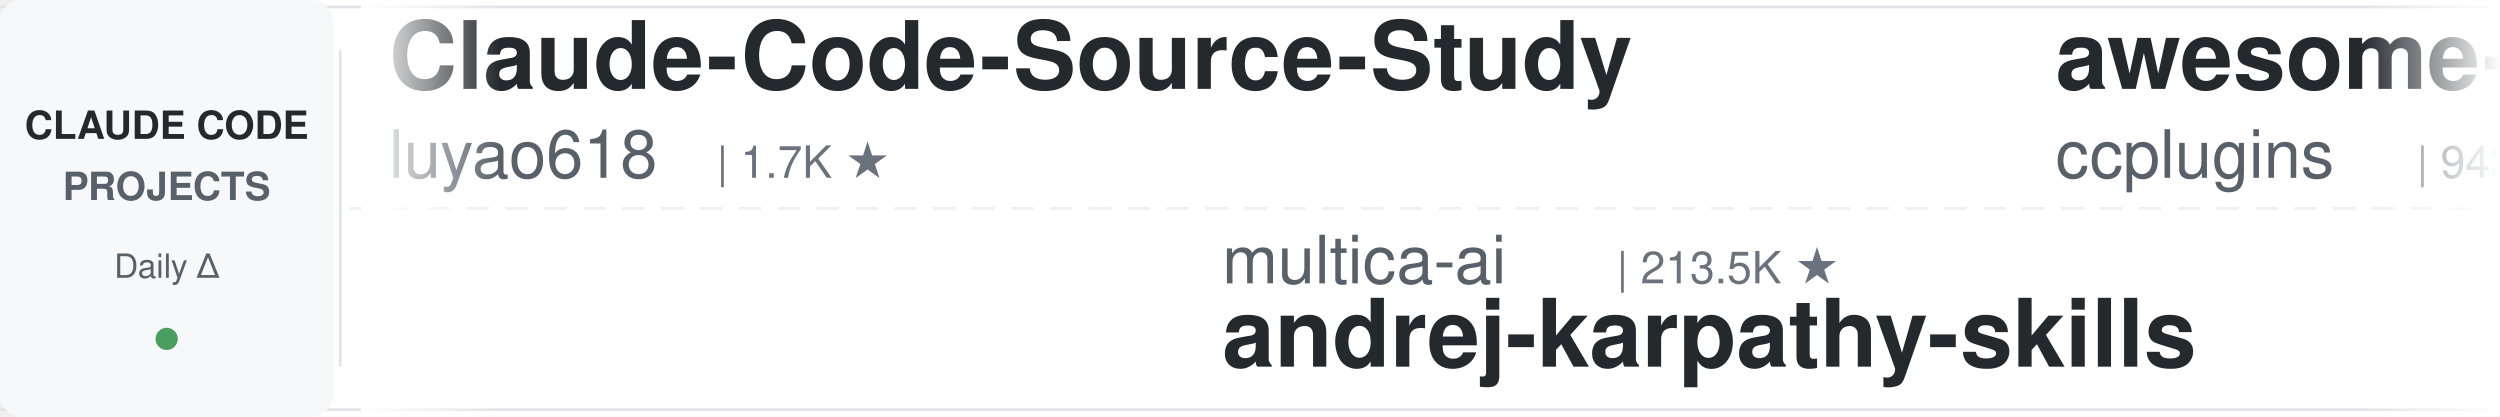
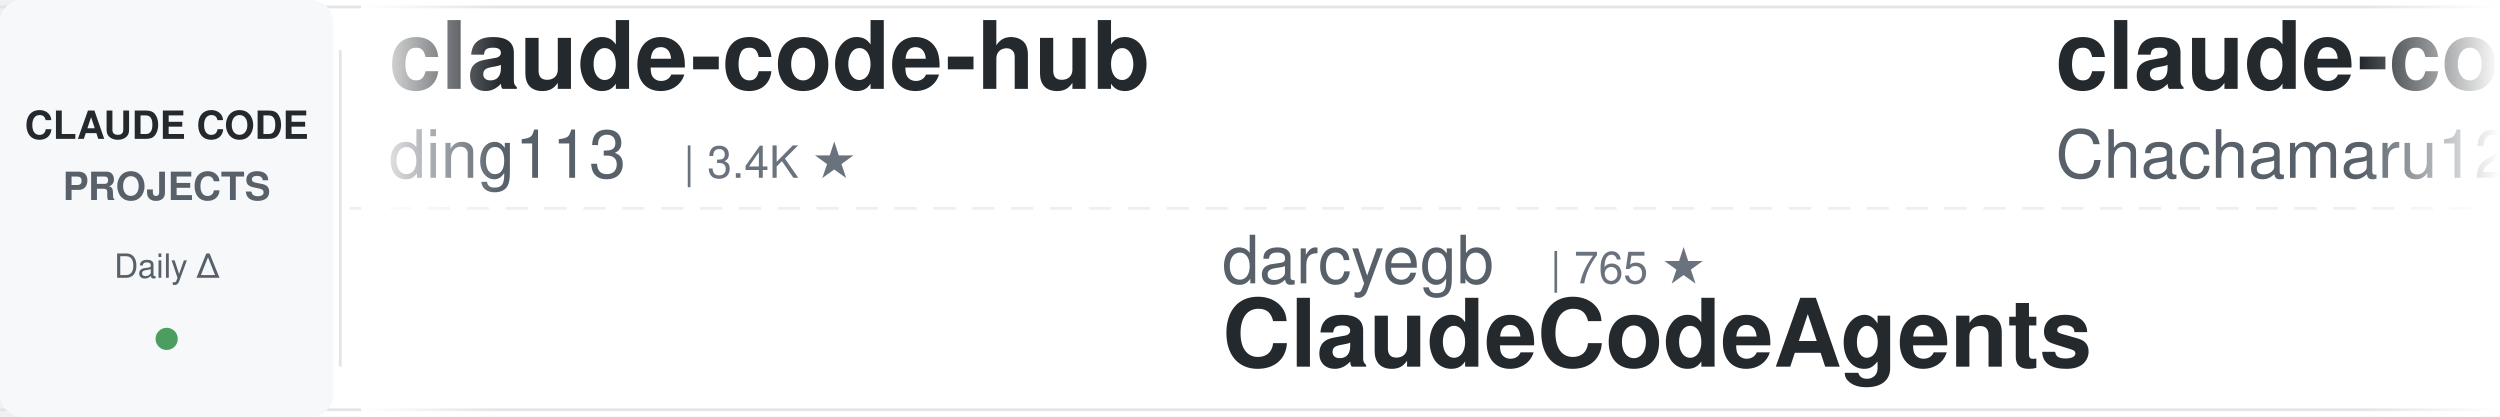
<svg xmlns="http://www.w3.org/2000/svg" width="900" height="150">
  <defs>
    <linearGradient id="leftFade" x1="0%" y1="0%" x2="100%" y2="0%">
      <stop offset="0%" style="stop-color:#ffffff;stop-opacity:1" />
      <stop offset="100%" style="stop-color:#ffffff;stop-opacity:0" />
    </linearGradient>
    <linearGradient id="rightFade" x1="0%" y1="0%" x2="100%" y2="0%">
      <stop offset="0%" style="stop-color:#ffffff;stop-opacity:0" />
      <stop offset="100%" style="stop-color:#ffffff;stop-opacity:1" />
    </linearGradient>
  </defs>
  <rect width="900" height="150" fill="#ffffff" rx="8" />
  <rect x="0" y="2" width="900" height="1" fill="#e1e4e8" />
  <rect x="0" y="147" width="900" height="1" fill="#e1e4e8" />
  <line x1="0" y1="75" x2="900" y2="75" stroke="#e1e4e8" stroke-width="1" stroke-dasharray="8 6" opacity="0.6" />
  <rect x="0" y="0" width="120" height="150" fill="#f6f8fa" rx="8" />
  <text x="60" y="50" font-family="-apple-system, BlinkMacSystemFont, 'Segoe UI', Helvetica, Arial, sans-serif" font-size="14" font-weight="600" fill="#24292e" text-anchor="middle">CLAUDE CODE</text>
  <text x="60" y="72" font-family="-apple-system, BlinkMacSystemFont, 'Segoe UI', Helvetica, Arial, sans-serif" font-size="14" font-weight="600" fill="#586069" text-anchor="middle">PROJECTS</text>
  <text x="60" y="100" font-family="-apple-system, BlinkMacSystemFont, 'Segoe UI', Helvetica, Arial, sans-serif" font-size="12" font-weight="500" fill="#586069" text-anchor="middle">Daily Δ</text>
  <circle cx="60" cy="122" r="4" fill="#22863a" opacity="0.8" />
  <rect x="122" y="18" width="1" height="114" fill="#e1e4e8" />
  <clipPath id="tickerClip">
    <rect x="130" y="0" width="770" height="150" />
  </clipPath>
  <g clip-path="url(#tickerClip)">
    <g id="tickerItems">
      <animateTransform attributeName="transform" attributeType="XML" type="translate" from="0 0" to="-3000 0" dur="54s" repeatCount="indefinite" />
      <g transform="translate(0, 0)">
-         <text x="140" y="32" font-family="-apple-system, BlinkMacSystemFont, 'Segoe UI', Helvetica, Arial, sans-serif" font-size="34" font-weight="600" fill="#24292e">Claude-Code-Source-Study</text>
-         <text x="140" y="64" font-family="-apple-system, BlinkMacSystemFont, 'Segoe UI', Helvetica, Arial, sans-serif" font-size="24" font-weight="400" fill="#586069">luyao618</text>
-         <text x="258" y="64" font-family="-apple-system, BlinkMacSystemFont, 'Segoe UI', Helvetica, Arial, sans-serif" font-size="16" font-weight="500" fill="#6a737d">| 1.7K ★</text>
+         <text x="140" y="32" font-family="-apple-system, BlinkMacSystemFont, 'Segoe UI', Helvetica, Arial, sans-serif" font-size="34" font-weight="600" fill="#24292e">claude-code-hub</text>
+         <text x="140" y="64" font-family="-apple-system, BlinkMacSystemFont, 'Segoe UI', Helvetica, Arial, sans-serif" font-size="24" font-weight="400" fill="#586069">ding113</text>
+         <text x="246" y="64" font-family="-apple-system, BlinkMacSystemFont, 'Segoe UI', Helvetica, Arial, sans-serif" font-size="16" font-weight="500" fill="#6a737d">| 3.4K ★</text>
      </g>
      <g transform="translate(300, 0)">
-         <text x="140" y="102" font-family="-apple-system, BlinkMacSystemFont, 'Segoe UI', Helvetica, Arial, sans-serif" font-size="24" font-weight="400" fill="#586069">multica-ai</text>
-         <text x="282" y="102" font-family="-apple-system, BlinkMacSystemFont, 'Segoe UI', Helvetica, Arial, sans-serif" font-size="16" font-weight="500" fill="#6a737d">| 213.5K ★</text>
-         <text x="140" y="132" font-family="-apple-system, BlinkMacSystemFont, 'Segoe UI', Helvetica, Arial, sans-serif" font-size="34" font-weight="600" fill="#24292e">andrej-karpathy-skills</text>
+         <text x="140" y="102" font-family="-apple-system, BlinkMacSystemFont, 'Segoe UI', Helvetica, Arial, sans-serif" font-size="24" font-weight="400" fill="#586069">darcyegb</text>
+         <text x="258" y="102" font-family="-apple-system, BlinkMacSystemFont, 'Segoe UI', Helvetica, Arial, sans-serif" font-size="16" font-weight="500" fill="#6a737d">| 765 ★</text>
+         <text x="140" y="132" font-family="-apple-system, BlinkMacSystemFont, 'Segoe UI', Helvetica, Arial, sans-serif" font-size="34" font-weight="600" fill="#24292e">ClaudeCodeAgents</text>
      </g>
      <g transform="translate(600, 0)">
-         <text x="140" y="32" font-family="-apple-system, BlinkMacSystemFont, 'Segoe UI', Helvetica, Arial, sans-serif" font-size="34" font-weight="600" fill="#24292e">awesome-claude-code-plug...</text>
-         <text x="140" y="64" font-family="-apple-system, BlinkMacSystemFont, 'Segoe UI', Helvetica, Arial, sans-serif" font-size="24" font-weight="400" fill="#586069">ccplugins</text>
-         <text x="270" y="64" font-family="-apple-system, BlinkMacSystemFont, 'Segoe UI', Helvetica, Arial, sans-serif" font-size="16" font-weight="500" fill="#6a737d">| 943 ★</text>
+         <text x="140" y="32" font-family="-apple-system, BlinkMacSystemFont, 'Segoe UI', Helvetica, Arial, sans-serif" font-size="34" font-weight="600" fill="#24292e">claude-code-harness</text>
+         <text x="140" y="64" font-family="-apple-system, BlinkMacSystemFont, 'Segoe UI', Helvetica, Arial, sans-serif" font-size="24" font-weight="400" fill="#586069">Chachamaru127</text>
+         <text x="318" y="64" font-family="-apple-system, BlinkMacSystemFont, 'Segoe UI', Helvetica, Arial, sans-serif" font-size="16" font-weight="500" fill="#6a737d">| 3.1K ★</text>
      </g>
      <g transform="translate(900, 0)">
-         <text x="140" y="102" font-family="-apple-system, BlinkMacSystemFont, 'Segoe UI', Helvetica, Arial, sans-serif" font-size="24" font-weight="400" fill="#586069">1rgs</text>
-         <text x="210" y="102" font-family="-apple-system, BlinkMacSystemFont, 'Segoe UI', Helvetica, Arial, sans-serif" font-size="16" font-weight="500" fill="#6a737d">| 3.7K ★</text>
-         <text x="140" y="132" font-family="-apple-system, BlinkMacSystemFont, 'Segoe UI', Helvetica, Arial, sans-serif" font-size="34" font-weight="600" fill="#24292e">claude-code-proxy</text>
+         <text x="140" y="102" font-family="-apple-system, BlinkMacSystemFont, 'Segoe UI', Helvetica, Arial, sans-serif" font-size="24" font-weight="400" fill="#586069">feiskyer</text>
+         <text x="258" y="102" font-family="-apple-system, BlinkMacSystemFont, 'Segoe UI', Helvetica, Arial, sans-serif" font-size="16" font-weight="500" fill="#6a737d">| 1.7K ★</text>
+         <text x="140" y="132" font-family="-apple-system, BlinkMacSystemFont, 'Segoe UI', Helvetica, Arial, sans-serif" font-size="34" font-weight="600" fill="#24292e">claude-code-settings</text>
      </g>
      <g transform="translate(1200, 0)">
-         <text x="140" y="32" font-family="-apple-system, BlinkMacSystemFont, 'Segoe UI', Helvetica, Arial, sans-serif" font-size="34" font-weight="600" fill="#24292e">Open-ClaudeCode</text>
-         <text x="140" y="64" font-family="-apple-system, BlinkMacSystemFont, 'Segoe UI', Helvetica, Arial, sans-serif" font-size="24" font-weight="400" fill="#586069">LING71671</text>
-         <text x="270" y="64" font-family="-apple-system, BlinkMacSystemFont, 'Segoe UI', Helvetica, Arial, sans-serif" font-size="16" font-weight="500" fill="#6a737d">| 952 ★</text>
+         <text x="140" y="32" font-family="-apple-system, BlinkMacSystemFont, 'Segoe UI', Helvetica, Arial, sans-serif" font-size="34" font-weight="600" fill="#24292e">andrej-karpathy-skills</text>
+         <text x="140" y="64" font-family="-apple-system, BlinkMacSystemFont, 'Segoe UI', Helvetica, Arial, sans-serif" font-size="24" font-weight="400" fill="#586069">multica-ai</text>
+         <text x="282" y="64" font-family="-apple-system, BlinkMacSystemFont, 'Segoe UI', Helvetica, Arial, sans-serif" font-size="16" font-weight="500" fill="#6a737d">| 213.6K ★</text>
      </g>
      <g transform="translate(1500, 0)">
-         <text x="140" y="102" font-family="-apple-system, BlinkMacSystemFont, 'Segoe UI', Helvetica, Arial, sans-serif" font-size="24" font-weight="400" fill="#586069">hangsman</text>
-         <text x="258" y="102" font-family="-apple-system, BlinkMacSystemFont, 'Segoe UI', Helvetica, Arial, sans-serif" font-size="16" font-weight="500" fill="#6a737d">| 794 ★</text>
-         <text x="140" y="132" font-family="-apple-system, BlinkMacSystemFont, 'Segoe UI', Helvetica, Arial, sans-serif" font-size="34" font-weight="600" fill="#24292e">claude-code-source</text>
+         <text x="140" y="102" font-family="-apple-system, BlinkMacSystemFont, 'Segoe UI', Helvetica, Arial, sans-serif" font-size="24" font-weight="400" fill="#586069">Alishahryar1</text>
+         <text x="306" y="102" font-family="-apple-system, BlinkMacSystemFont, 'Segoe UI', Helvetica, Arial, sans-serif" font-size="16" font-weight="500" fill="#6a737d">| 55.3K ★</text>
+         <text x="140" y="132" font-family="-apple-system, BlinkMacSystemFont, 'Segoe UI', Helvetica, Arial, sans-serif" font-size="34" font-weight="600" fill="#24292e">free-claude-code</text>
      </g>
      <g transform="translate(1800, 0)">
-         <text x="140" y="32" font-family="-apple-system, BlinkMacSystemFont, 'Segoe UI', Helvetica, Arial, sans-serif" font-size="34" font-weight="600" fill="#24292e">everything-claude-code-z...</text>
-         <text x="140" y="64" font-family="-apple-system, BlinkMacSystemFont, 'Segoe UI', Helvetica, Arial, sans-serif" font-size="24" font-weight="400" fill="#586069">xu-xiang</text>
-         <text x="258" y="64" font-family="-apple-system, BlinkMacSystemFont, 'Segoe UI', Helvetica, Arial, sans-serif" font-size="16" font-weight="500" fill="#6a737d">| 1.9K ★</text>
+         <text x="140" y="32" font-family="-apple-system, BlinkMacSystemFont, 'Segoe UI', Helvetica, Arial, sans-serif" font-size="34" font-weight="600" fill="#24292e">oh-my-claudecode</text>
+         <text x="140" y="64" font-family="-apple-system, BlinkMacSystemFont, 'Segoe UI', Helvetica, Arial, sans-serif" font-size="24" font-weight="400" fill="#586069">Yeachan-Heo</text>
+         <text x="294" y="64" font-family="-apple-system, BlinkMacSystemFont, 'Segoe UI', Helvetica, Arial, sans-serif" font-size="16" font-weight="500" fill="#6a737d">| 39.2K ★</text>
      </g>
      <g transform="translate(2100, 0)">
-         <text x="140" y="102" font-family="-apple-system, BlinkMacSystemFont, 'Segoe UI', Helvetica, Arial, sans-serif" font-size="24" font-weight="400" fill="#586069">SeemSeam</text>
-         <text x="258" y="102" font-family="-apple-system, BlinkMacSystemFont, 'Segoe UI', Helvetica, Arial, sans-serif" font-size="16" font-weight="500" fill="#6a737d">| 3.5K ★</text>
-         <text x="140" y="132" font-family="-apple-system, BlinkMacSystemFont, 'Segoe UI', Helvetica, Arial, sans-serif" font-size="34" font-weight="600" fill="#24292e">claude_codex_bridge</text>
+         <text x="140" y="102" font-family="-apple-system, BlinkMacSystemFont, 'Segoe UI', Helvetica, Arial, sans-serif" font-size="24" font-weight="400" fill="#586069">pedrohcgs</text>
+         <text x="270" y="102" font-family="-apple-system, BlinkMacSystemFont, 'Segoe UI', Helvetica, Arial, sans-serif" font-size="16" font-weight="500" fill="#6a737d">| 1.6K ★</text>
+         <text x="140" y="132" font-family="-apple-system, BlinkMacSystemFont, 'Segoe UI', Helvetica, Arial, sans-serif" font-size="34" font-weight="600" fill="#24292e">claude-code-my-workflow</text>
      </g>
      <g transform="translate(2400, 0)">
-         <text x="140" y="32" font-family="-apple-system, BlinkMacSystemFont, 'Segoe UI', Helvetica, Arial, sans-serif" font-size="34" font-weight="600" fill="#24292e">ClaudeCodeAgents</text>
-         <text x="140" y="64" font-family="-apple-system, BlinkMacSystemFont, 'Segoe UI', Helvetica, Arial, sans-serif" font-size="24" font-weight="400" fill="#586069">darcyegb</text>
-         <text x="258" y="64" font-family="-apple-system, BlinkMacSystemFont, 'Segoe UI', Helvetica, Arial, sans-serif" font-size="16" font-weight="500" fill="#6a737d">| 764 ★</text>
+         <text x="140" y="32" font-family="-apple-system, BlinkMacSystemFont, 'Segoe UI', Helvetica, Arial, sans-serif" font-size="34" font-weight="600" fill="#24292e">claude-code-book</text>
+         <text x="140" y="64" font-family="-apple-system, BlinkMacSystemFont, 'Segoe UI', Helvetica, Arial, sans-serif" font-size="24" font-weight="400" fill="#586069">lintsinghua</text>
+         <text x="294" y="64" font-family="-apple-system, BlinkMacSystemFont, 'Segoe UI', Helvetica, Arial, sans-serif" font-size="16" font-weight="500" fill="#6a737d">| 4.2K ★</text>
      </g>
      <g transform="translate(2700, 0)">
-         <text x="140" y="102" font-family="-apple-system, BlinkMacSystemFont, 'Segoe UI', Helvetica, Arial, sans-serif" font-size="24" font-weight="400" fill="#586069">ChrisWiles</text>
-         <text x="282" y="102" font-family="-apple-system, BlinkMacSystemFont, 'Segoe UI', Helvetica, Arial, sans-serif" font-size="16" font-weight="500" fill="#6a737d">| 6.1K ★</text>
-         <text x="140" y="132" font-family="-apple-system, BlinkMacSystemFont, 'Segoe UI', Helvetica, Arial, sans-serif" font-size="34" font-weight="600" fill="#24292e">claude-code-showcase</text>
+         <text x="140" y="102" font-family="-apple-system, BlinkMacSystemFont, 'Segoe UI', Helvetica, Arial, sans-serif" font-size="24" font-weight="400" fill="#586069">asgeirtj</text>
+         <text x="258" y="102" font-family="-apple-system, BlinkMacSystemFont, 'Segoe UI', Helvetica, Arial, sans-serif" font-size="16" font-weight="500" fill="#6a737d">| 67.4K ★</text>
+         <text x="140" y="132" font-family="-apple-system, BlinkMacSystemFont, 'Segoe UI', Helvetica, Arial, sans-serif" font-size="34" font-weight="600" fill="#24292e">system_prompts_leaks</text>
      </g>
      <g transform="translate(3000, 0)">
-         <text x="140" y="32" font-family="-apple-system, BlinkMacSystemFont, 'Segoe UI', Helvetica, Arial, sans-serif" font-size="34" font-weight="600" fill="#24292e">Claude-Code-Source-Study</text>
-         <text x="140" y="64" font-family="-apple-system, BlinkMacSystemFont, 'Segoe UI', Helvetica, Arial, sans-serif" font-size="24" font-weight="400" fill="#586069">luyao618</text>
-         <text x="258" y="64" font-family="-apple-system, BlinkMacSystemFont, 'Segoe UI', Helvetica, Arial, sans-serif" font-size="16" font-weight="500" fill="#6a737d">| 1.7K ★</text>
+         <text x="140" y="32" font-family="-apple-system, BlinkMacSystemFont, 'Segoe UI', Helvetica, Arial, sans-serif" font-size="34" font-weight="600" fill="#24292e">claude-code-hub</text>
+         <text x="140" y="64" font-family="-apple-system, BlinkMacSystemFont, 'Segoe UI', Helvetica, Arial, sans-serif" font-size="24" font-weight="400" fill="#586069">ding113</text>
+         <text x="246" y="64" font-family="-apple-system, BlinkMacSystemFont, 'Segoe UI', Helvetica, Arial, sans-serif" font-size="16" font-weight="500" fill="#6a737d">| 3.4K ★</text>
      </g>
      <g transform="translate(3300, 0)">
-         <text x="140" y="102" font-family="-apple-system, BlinkMacSystemFont, 'Segoe UI', Helvetica, Arial, sans-serif" font-size="24" font-weight="400" fill="#586069">multica-ai</text>
-         <text x="282" y="102" font-family="-apple-system, BlinkMacSystemFont, 'Segoe UI', Helvetica, Arial, sans-serif" font-size="16" font-weight="500" fill="#6a737d">| 213.5K ★</text>
-         <text x="140" y="132" font-family="-apple-system, BlinkMacSystemFont, 'Segoe UI', Helvetica, Arial, sans-serif" font-size="34" font-weight="600" fill="#24292e">andrej-karpathy-skills</text>
+         <text x="140" y="102" font-family="-apple-system, BlinkMacSystemFont, 'Segoe UI', Helvetica, Arial, sans-serif" font-size="24" font-weight="400" fill="#586069">darcyegb</text>
+         <text x="258" y="102" font-family="-apple-system, BlinkMacSystemFont, 'Segoe UI', Helvetica, Arial, sans-serif" font-size="16" font-weight="500" fill="#6a737d">| 765 ★</text>
+         <text x="140" y="132" font-family="-apple-system, BlinkMacSystemFont, 'Segoe UI', Helvetica, Arial, sans-serif" font-size="34" font-weight="600" fill="#24292e">ClaudeCodeAgents</text>
      </g>
      <g transform="translate(3600, 0)">
-         <text x="140" y="32" font-family="-apple-system, BlinkMacSystemFont, 'Segoe UI', Helvetica, Arial, sans-serif" font-size="34" font-weight="600" fill="#24292e">awesome-claude-code-plug...</text>
-         <text x="140" y="64" font-family="-apple-system, BlinkMacSystemFont, 'Segoe UI', Helvetica, Arial, sans-serif" font-size="24" font-weight="400" fill="#586069">ccplugins</text>
-         <text x="270" y="64" font-family="-apple-system, BlinkMacSystemFont, 'Segoe UI', Helvetica, Arial, sans-serif" font-size="16" font-weight="500" fill="#6a737d">| 943 ★</text>
+         <text x="140" y="32" font-family="-apple-system, BlinkMacSystemFont, 'Segoe UI', Helvetica, Arial, sans-serif" font-size="34" font-weight="600" fill="#24292e">claude-code-harness</text>
+         <text x="140" y="64" font-family="-apple-system, BlinkMacSystemFont, 'Segoe UI', Helvetica, Arial, sans-serif" font-size="24" font-weight="400" fill="#586069">Chachamaru127</text>
+         <text x="318" y="64" font-family="-apple-system, BlinkMacSystemFont, 'Segoe UI', Helvetica, Arial, sans-serif" font-size="16" font-weight="500" fill="#6a737d">| 3.1K ★</text>
      </g>
      <g transform="translate(3900, 0)">
-         <text x="140" y="102" font-family="-apple-system, BlinkMacSystemFont, 'Segoe UI', Helvetica, Arial, sans-serif" font-size="24" font-weight="400" fill="#586069">1rgs</text>
-         <text x="210" y="102" font-family="-apple-system, BlinkMacSystemFont, 'Segoe UI', Helvetica, Arial, sans-serif" font-size="16" font-weight="500" fill="#6a737d">| 3.7K ★</text>
-         <text x="140" y="132" font-family="-apple-system, BlinkMacSystemFont, 'Segoe UI', Helvetica, Arial, sans-serif" font-size="34" font-weight="600" fill="#24292e">claude-code-proxy</text>
+         <text x="140" y="102" font-family="-apple-system, BlinkMacSystemFont, 'Segoe UI', Helvetica, Arial, sans-serif" font-size="24" font-weight="400" fill="#586069">feiskyer</text>
+         <text x="258" y="102" font-family="-apple-system, BlinkMacSystemFont, 'Segoe UI', Helvetica, Arial, sans-serif" font-size="16" font-weight="500" fill="#6a737d">| 1.7K ★</text>
+         <text x="140" y="132" font-family="-apple-system, BlinkMacSystemFont, 'Segoe UI', Helvetica, Arial, sans-serif" font-size="34" font-weight="600" fill="#24292e">claude-code-settings</text>
      </g>
    </g>
  </g>
  <rect x="130" y="0" width="50" height="150" fill="url(#leftFade)" />
  <rect x="850" y="0" width="50" height="150" fill="url(#rightFade)" />
</svg>
